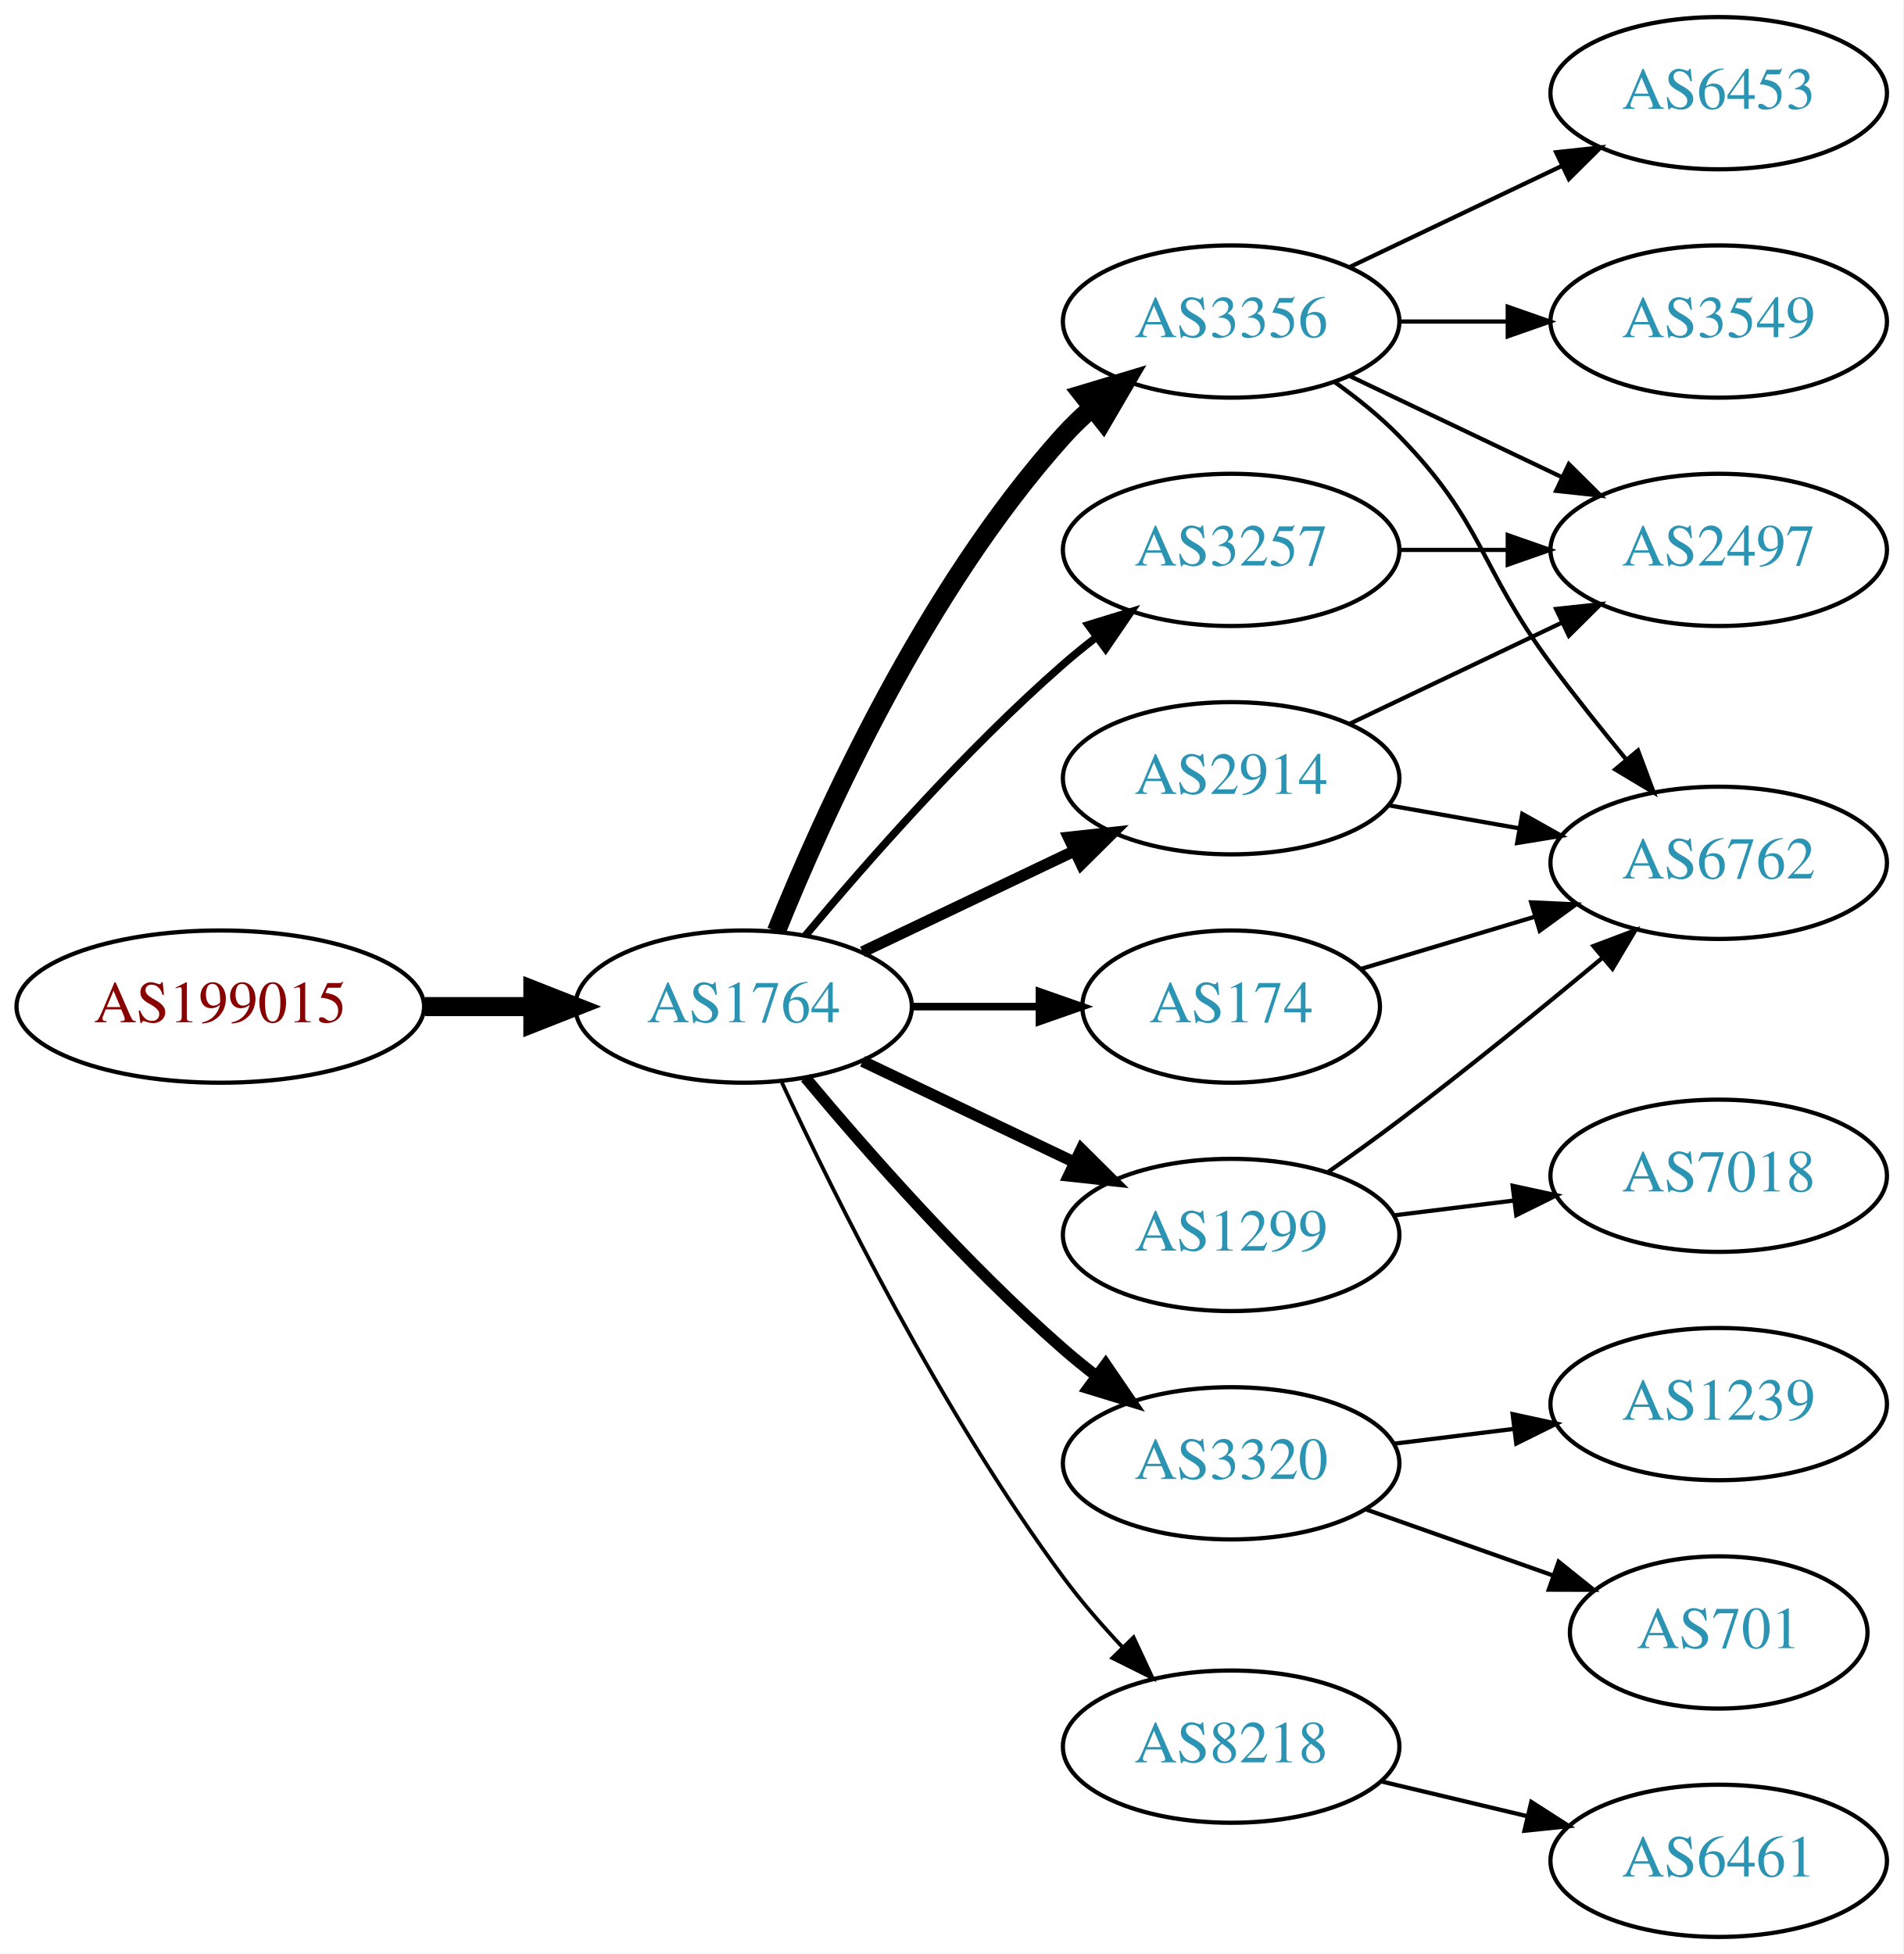
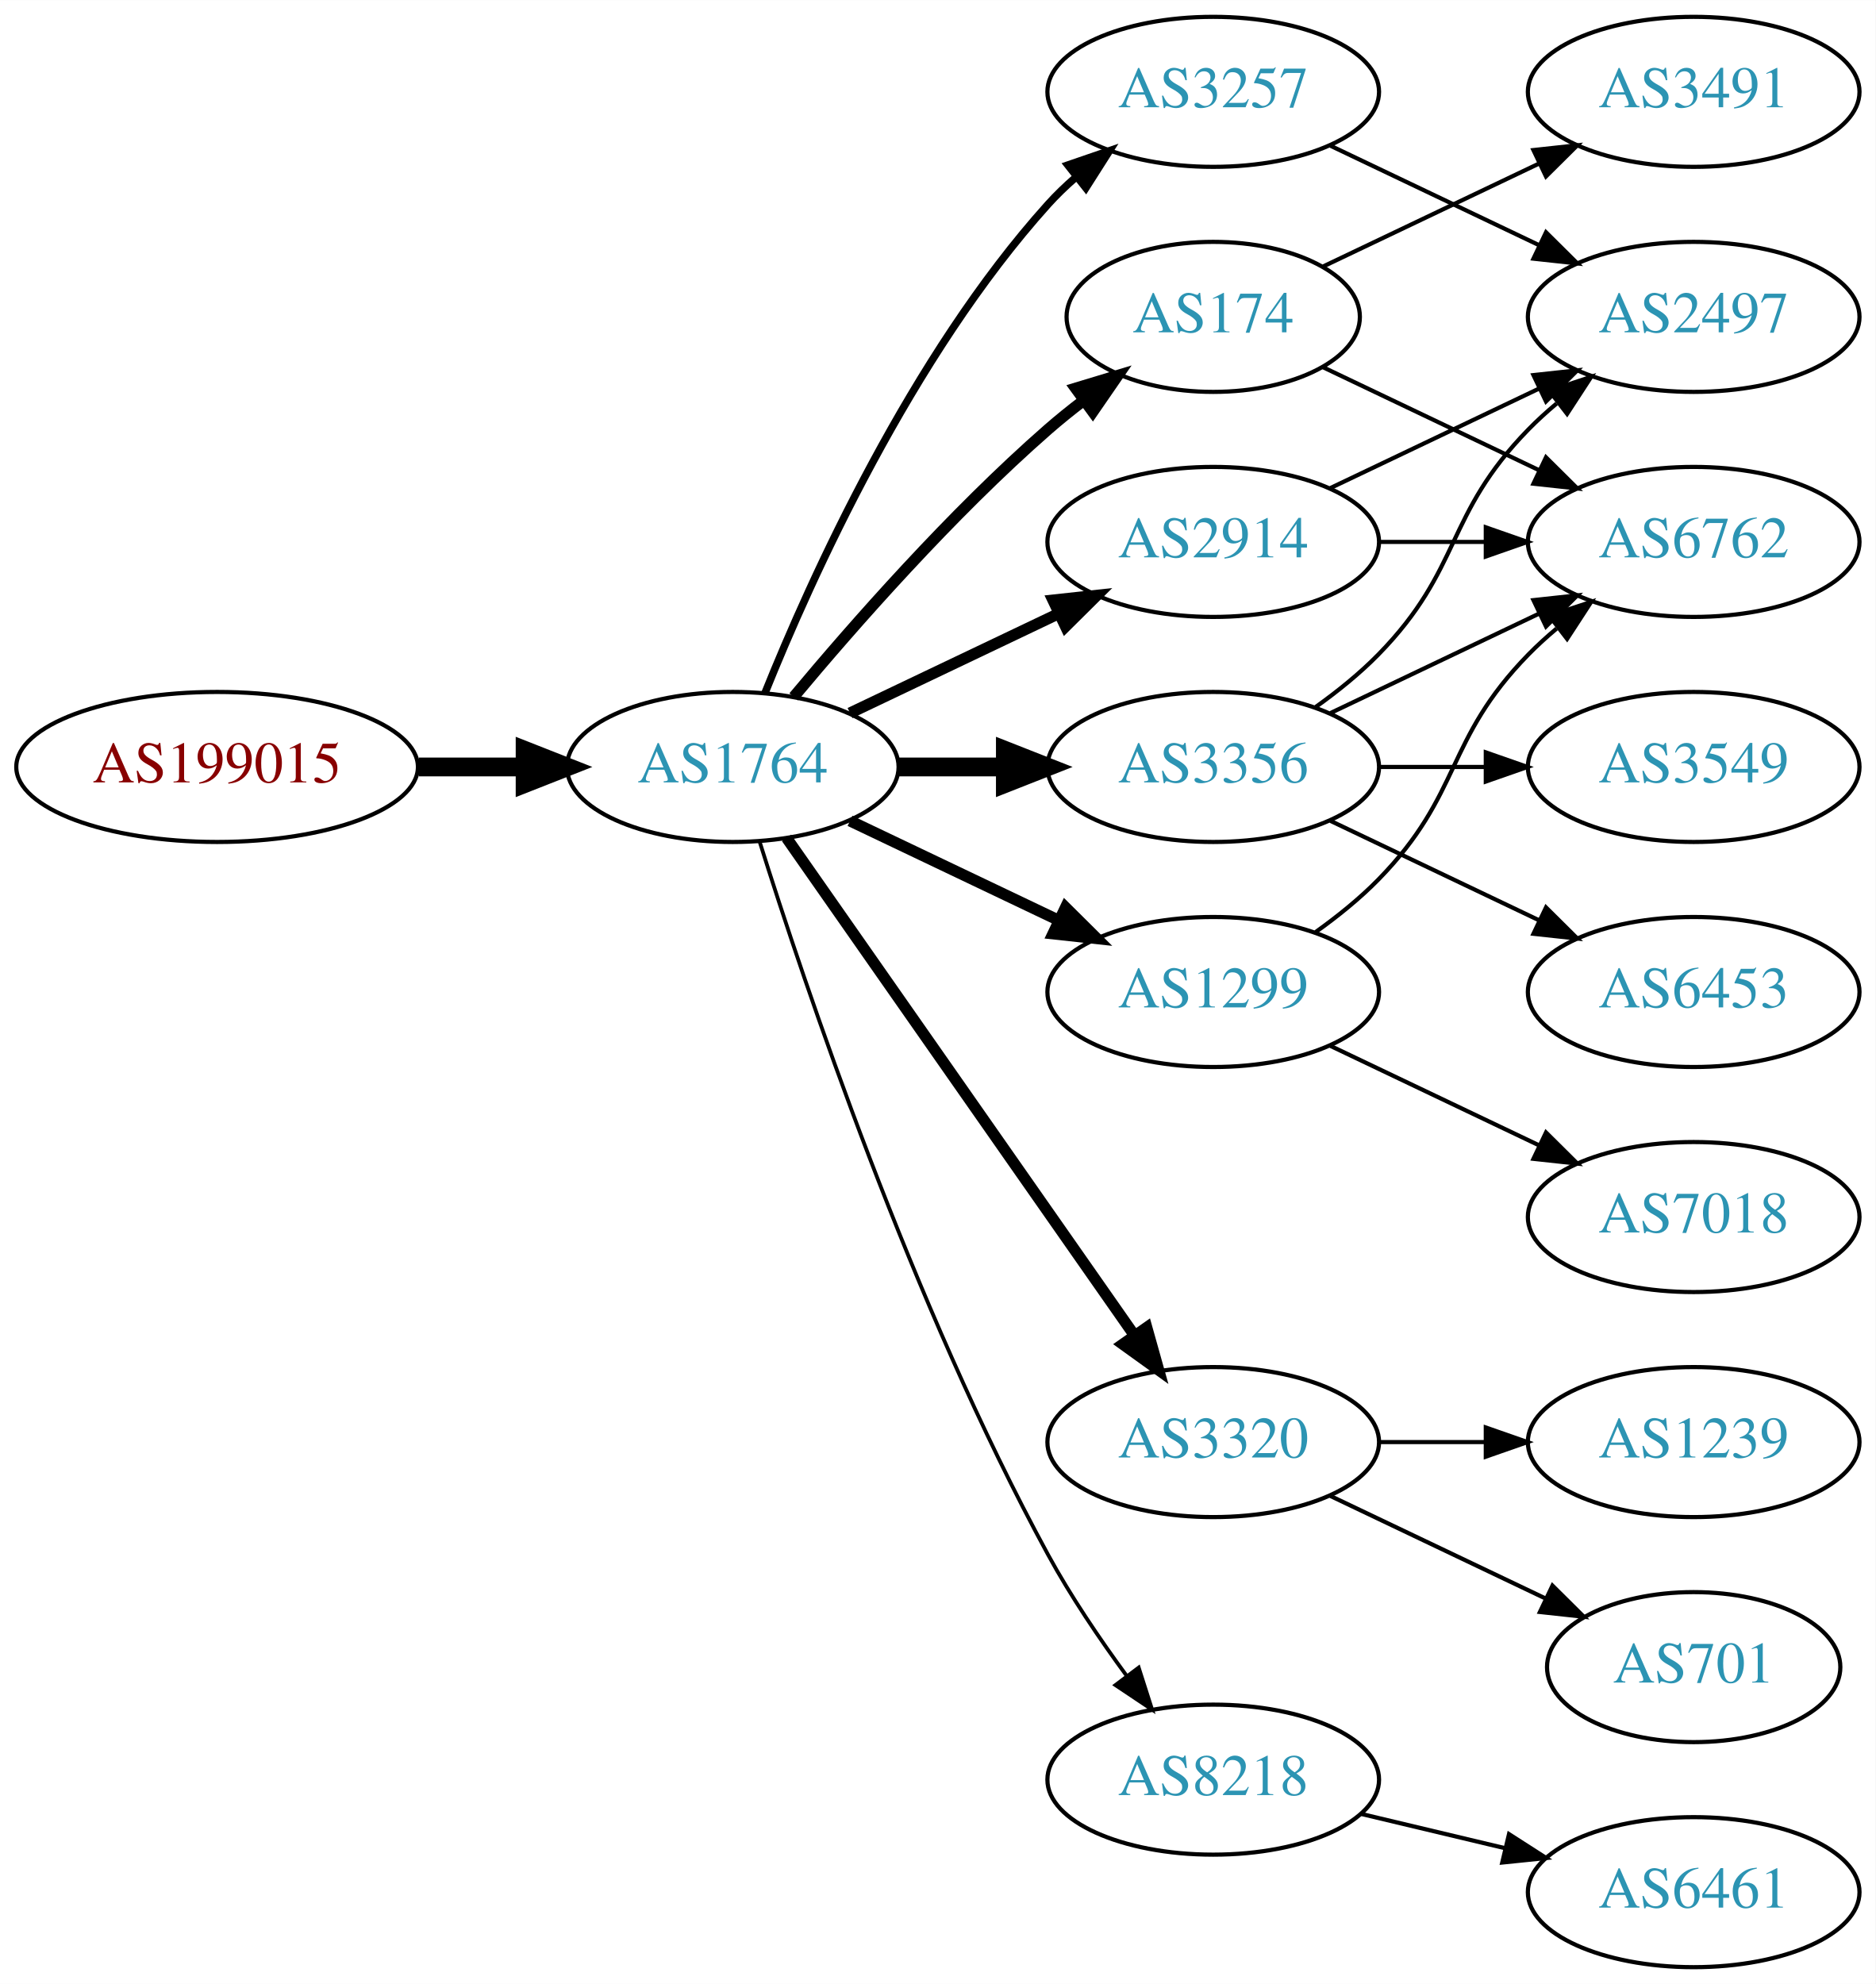
- <svg xmlns="http://www.w3.org/2000/svg" xmlns:xlink="http://www.w3.org/1999/xlink" width="450pt" height="462pt" viewBox="0.00 0.00 450.07 462.00">
-   <g id="graph0" class="graph" transform="scale(1 1) rotate(0) translate(4 458)">
-     <polygon fill="white" stroke="none" points="-4,4 -4,-458 446.07,-458 446.07,4 -4,4" />
+ <svg xmlns="http://www.w3.org/2000/svg" xmlns:xlink="http://www.w3.org/1999/xlink" width="450pt" height="476pt" viewBox="0.00 0.00 450.07 476.00">
+   <g id="graph0" class="graph" transform="scale(1 1) rotate(0) translate(4 472)">
+     <polygon fill="white" stroke="none" points="-4,4 -4,-472 446.07,-472 446.07,4 -4,4" />
    <g id="node1" class="node">
      <g id="a_node1">
        <a xlink:href="/asn/199015" xlink:title="AS199015 ~ Frequentis AG [AT]">
-           <ellipse fill="#ffffff" stroke="black" cx="48.096" cy="-220" rx="48.192" ry="18" />
-           <text text-anchor="middle" x="48.096" y="-216.3" font-family="Times,serif" font-size="14.00" fill="#880000">AS199015</text>
+           <ellipse fill="#ffffff" stroke="black" cx="48.096" cy="-288" rx="48.192" ry="18" />
+           <text text-anchor="middle" x="48.096" y="-284.3" font-family="Times,serif" font-size="14.00" fill="#880000">AS199015</text>
        </a>
      </g>
    </g>
    <g id="node2" class="node">
      <g id="a_node2">
        <a xlink:href="/asn/1764" xlink:title="AS1764 ~ NEXTLAYER-AS [AT]">
-           <ellipse fill="#ffffff" stroke="black" cx="171.838" cy="-220" rx="39.794" ry="18" />
-           <text text-anchor="middle" x="171.838" y="-216.3" font-family="Times,serif" font-size="14.00" fill="#2c94b3">AS1764</text>
+           <ellipse fill="#ffffff" stroke="black" cx="171.838" cy="-288" rx="39.794" ry="18" />
+           <text text-anchor="middle" x="171.838" y="-284.3" font-family="Times,serif" font-size="14.00" fill="#2c94b3">AS1764</text>
        </a>
      </g>
    </g>
    <g id="edge1" class="edge">
-       <path fill="none" stroke="black" stroke-width="4.5" d="M96.513,-220C104.867,-220 113.577,-220 121.969,-220" />
-       <polygon fill="black" stroke="black" stroke-width="4.5" points="122.004,-223.938 132.004,-220 122.004,-216.063 122.004,-223.938" />
+       <path fill="none" stroke="black" stroke-width="4.5" d="M96.513,-288C104.867,-288 113.577,-288 121.969,-288" />
+       <polygon fill="black" stroke="black" stroke-width="4.5" points="122.004,-291.938 132.004,-288 122.004,-284.063 122.004,-291.938" />
    </g>
    <g id="node3" class="node">
      <g id="a_node3">
-         <a xlink:href="/asn/2914" xlink:title="AS2914 ~ NTT America, Inc. [US]">
-           <ellipse fill="#ffffff" stroke="black" cx="287.131" cy="-274" rx="39.794" ry="18" />
-           <text text-anchor="middle" x="287.131" y="-270.3" font-family="Times,serif" font-size="14.00" fill="#2c94b3">AS2914</text>
+         <a xlink:href="/asn/174" xlink:title="AS174 ~ Cogent Communications [US]">
+           <ellipse fill="#ffffff" stroke="black" cx="287.131" cy="-396" rx="35.194" ry="18" />
+           <text text-anchor="middle" x="287.131" y="-392.3" font-family="Times,serif" font-size="14.00" fill="#2c94b3">AS174</text>
        </a>
      </g>
    </g>
    <g id="edge2" class="edge">
-       <path fill="none" stroke="black" stroke-width="2.7" d="M199.974,-232.934C214.968,-240.081 233.789,-249.052 250.013,-256.785" />
-       <polygon fill="black" stroke="black" stroke-width="2.7" points="248.683,-260.028 259.216,-261.171 251.695,-253.709 248.683,-260.028" />
+       <path fill="none" stroke="black" stroke-width="2.7" d="M186.468,-304.817C200.751,-321.929 224.297,-348.745 247.484,-369 250.154,-371.332 253.027,-373.648 255.957,-375.886" />
+       <polygon fill="black" stroke="black" stroke-width="2.7" points="254.108,-378.87 264.249,-381.939 258.235,-373.216 254.108,-378.87" />
    </g>
    <g id="node4" class="node">
      <g id="a_node4">
-         <a xlink:href="/asn/1299" xlink:title="AS1299 ~ Telia Carrier [EU]">
-           <ellipse fill="#ffffff" stroke="black" cx="287.131" cy="-166" rx="39.794" ry="18" />
-           <text text-anchor="middle" x="287.131" y="-162.3" font-family="Times,serif" font-size="14.00" fill="#2c94b3">AS1299</text>
+         <a xlink:href="/asn/2914" xlink:title="AS2914 ~ NTT America, Inc. [US]">
+           <ellipse fill="#ffffff" stroke="black" cx="287.131" cy="-342" rx="39.794" ry="18" />
+           <text text-anchor="middle" x="287.131" y="-338.3" font-family="Times,serif" font-size="14.00" fill="#2c94b3">AS2914</text>
        </a>
      </g>
    </g>
    <g id="edge3" class="edge">
-       <path fill="none" stroke="black" stroke-width="2.7" d="M199.974,-207.066C214.968,-199.919 233.789,-190.948 250.013,-183.215" />
-       <polygon fill="black" stroke="black" stroke-width="2.7" points="251.695,-186.291 259.216,-178.829 248.683,-179.972 251.695,-186.291" />
+       <path fill="none" stroke="black" stroke-width="2.7" d="M199.974,-300.934C214.968,-308.081 233.789,-317.052 250.013,-324.785" />
+       <polygon fill="black" stroke="black" stroke-width="2.7" points="248.683,-328.028 259.216,-329.171 251.695,-321.709 248.683,-328.028" />
    </g>
    <g id="node5" class="node">
      <g id="a_node5">
-         <a xlink:href="/asn/174" xlink:title="AS174 ~ Cogent Communications [US]">
-           <ellipse fill="#ffffff" stroke="black" cx="287.131" cy="-220" rx="35.194" ry="18" />
-           <text text-anchor="middle" x="287.131" y="-216.3" font-family="Times,serif" font-size="14.00" fill="#2c94b3">AS174</text>
+         <a xlink:href="/asn/3356" xlink:title="AS3356 ~ Level 3 Parent, LLC [US]">
+           <ellipse fill="#ffffff" stroke="black" cx="287.131" cy="-288" rx="39.794" ry="18" />
+           <text text-anchor="middle" x="287.131" y="-284.3" font-family="Times,serif" font-size="14.00" fill="#2c94b3">AS3356</text>
        </a>
      </g>
    </g>
    <g id="edge4" class="edge">
-       <path fill="none" stroke="black" stroke-width="1.8" d="M211.51,-220C221.215,-220 231.706,-220 241.669,-220" />
-       <polygon fill="black" stroke="black" stroke-width="1.8" points="241.805,-223.5 251.805,-220 241.805,-216.5 241.805,-223.5" />
+       <path fill="none" stroke="black" stroke-width="4.5" d="M211.51,-288C219.713,-288 228.477,-288 237.009,-288" />
+       <polygon fill="black" stroke="black" stroke-width="4.5" points="237.248,-291.938 247.248,-288 237.248,-284.063 237.248,-291.938" />
    </g>
    <g id="node6" class="node">
      <g id="a_node6">
-         <a xlink:href="/asn/3320" xlink:title="AS3320 ~ DTAG [DE]">
-           <ellipse fill="#ffffff" stroke="black" cx="287.131" cy="-112" rx="39.794" ry="18" />
-           <text text-anchor="middle" x="287.131" y="-108.3" font-family="Times,serif" font-size="14.00" fill="#2c94b3">AS3320</text>
+         <a xlink:href="/asn/1299" xlink:title="AS1299 ~ Telia Carrier [EU]">
+           <ellipse fill="#ffffff" stroke="black" cx="287.131" cy="-234" rx="39.794" ry="18" />
+           <text text-anchor="middle" x="287.131" y="-230.3" font-family="Times,serif" font-size="14.00" fill="#2c94b3">AS1299</text>
        </a>
      </g>
    </g>
    <g id="edge5" class="edge">
-       <path fill="none" stroke="black" stroke-width="2.7" d="M186.468,-203.183C200.751,-186.071 224.297,-159.255 247.484,-139 249.95,-136.846 252.589,-134.706 255.286,-132.628" />
-       <polygon fill="black" stroke="black" stroke-width="2.7" points="257.459,-135.375 263.44,-126.63 253.311,-129.736 257.459,-135.375" />
+       <path fill="none" stroke="black" stroke-width="2.7" d="M199.974,-275.066C214.968,-267.919 233.789,-258.948 250.013,-251.215" />
+       <polygon fill="black" stroke="black" stroke-width="2.7" points="251.695,-254.291 259.216,-246.829 248.683,-247.972 251.695,-254.291" />
    </g>
    <g id="node7" class="node">
      <g id="a_node7">
-         <a xlink:href="/asn/3356" xlink:title="AS3356 ~ Level 3 Parent, LLC [US]">
-           <ellipse fill="#ffffff" stroke="black" cx="287.131" cy="-382" rx="39.794" ry="18" />
-           <text text-anchor="middle" x="287.131" y="-378.3" font-family="Times,serif" font-size="14.00" fill="#2c94b3">AS3356</text>
+         <a xlink:href="/asn/3257" xlink:title="AS3257 ~ GTT [DE]">
+           <ellipse fill="#ffffff" stroke="black" cx="287.131" cy="-450" rx="39.794" ry="18" />
+           <text text-anchor="middle" x="287.131" y="-446.3" font-family="Times,serif" font-size="14.00" fill="#2c94b3">AS3257</text>
        </a>
      </g>
    </g>
    <g id="edge6" class="edge">
-       <path fill="none" stroke="black" stroke-width="4.5" d="M179.586,-237.787C190.637,-265.243 214.69,-318.578 247.484,-355 249.487,-357.224 251.706,-359.363 254.038,-361.397" />
-       <polygon fill="black" stroke="black" stroke-width="4.5" points="251.965,-364.777 262.257,-367.873 256.839,-358.591 251.965,-364.777" />
+       <path fill="none" stroke="black" stroke-width="1.8" d="M179.586,-305.787C190.637,-333.243 214.69,-386.578 247.484,-423 249.487,-425.224 251.706,-427.363 254.038,-429.397" />
+       <polygon fill="black" stroke="black" stroke-width="1.8" points="252.236,-432.433 262.257,-435.873 256.569,-426.935 252.236,-432.433" />
    </g>
    <g id="node8" class="node">
      <g id="a_node8">
+         <a xlink:href="/asn/3320" xlink:title="AS3320 ~ DTAG [DE]">
+           <ellipse fill="#ffffff" stroke="black" cx="287.131" cy="-126" rx="39.794" ry="18" />
+           <text text-anchor="middle" x="287.131" y="-122.3" font-family="Times,serif" font-size="14.00" fill="#2c94b3">AS3320</text>
+         </a>
+       </g>
+     </g>
+     <g id="edge7" class="edge">
+       <path fill="none" stroke="black" stroke-width="2.7" d="M184.748,-270.969C204.67,-242.483 244.859,-185.015 268.209,-151.626" />
+       <polygon fill="black" stroke="black" stroke-width="2.7" points="271.176,-153.491 274.039,-143.29 265.44,-149.479 271.176,-153.491" />
+     </g>
+     <g id="node9" class="node">
+       <g id="a_node9">
        <a xlink:href="/asn/8218" xlink:title="AS8218 ~ legacy Neotelecoms [FR]">
          <ellipse fill="#ffffff" stroke="black" cx="287.131" cy="-45" rx="39.794" ry="18" />
          <text text-anchor="middle" x="287.131" y="-41.3" font-family="Times,serif" font-size="14.00" fill="#2c94b3">AS8218</text>
        </a>
      </g>
    </g>
-     <g id="edge7" class="edge">
-       <path fill="none" stroke="black" stroke-width="0.9" d="M180.884,-202.065C193.283,-175.325 218.666,-123.979 247.484,-85 251.65,-79.366 256.559,-73.712 261.455,-68.502" />
-       <polygon fill="black" stroke="black" stroke-width="0.9" points="264.059,-70.846 268.532,-61.241 259.046,-65.96 264.059,-70.846" />
-     </g>
-     <g id="node9" class="node">
-       <g id="a_node9">
-         <a xlink:href="/asn/3257" xlink:title="AS3257 ~ GTT [DE]">
-           <ellipse fill="#ffffff" stroke="black" cx="287.131" cy="-328" rx="39.794" ry="18" />
-           <text text-anchor="middle" x="287.131" y="-324.3" font-family="Times,serif" font-size="14.00" fill="#2c94b3">AS3257</text>
-         </a>
-       </g>
-     </g>
    <g id="edge8" class="edge">
-       <path fill="none" stroke="black" stroke-width="1.8" d="M186.468,-236.817C200.751,-253.929 224.297,-280.745 247.484,-301 249.95,-303.154 252.589,-305.294 255.286,-307.372" />
-       <polygon fill="black" stroke="black" stroke-width="1.8" points="253.311,-310.264 263.44,-313.37 257.459,-304.625 253.311,-310.264" />
+       <path fill="none" stroke="black" stroke-width="0.9" d="M178.259,-270.159C189.03,-235.854 214.921,-158.797 247.484,-99 252.916,-89.026 259.89,-78.731 266.416,-69.84" />
+       <polygon fill="black" stroke="black" stroke-width="0.9" points="269.249,-71.895 272.47,-61.802 263.658,-67.684 269.249,-71.895" />
    </g>
    <g id="node10" class="node">
      <g id="a_node10">
-         <a xlink:href="/asn/2497" xlink:title="AS2497 ~ Internet Initiative Japan Inc. [JP]">
-           <ellipse fill="#ffffff" stroke="black" cx="402.424" cy="-328" rx="39.794" ry="18" />
-           <text text-anchor="middle" x="402.424" y="-324.3" font-family="Times,serif" font-size="14.00" fill="#2c94b3">AS2497</text>
+         <a xlink:href="/asn/3491" xlink:title="AS3491 ~ PCCW Global, Inc. [US]">
+           <ellipse fill="#ffffff" stroke="black" cx="402.424" cy="-450" rx="39.794" ry="18" />
+           <text text-anchor="middle" x="402.424" y="-446.3" font-family="Times,serif" font-size="14.00" fill="#2c94b3">AS3491</text>
        </a>
      </g>
    </g>
    <g id="edge9" class="edge">
-       <path fill="none" stroke="black" d="M315.267,-286.934C330.261,-294.081 349.082,-303.052 365.306,-310.785" />
-       <polygon fill="black" stroke="black" points="363.976,-314.028 374.509,-315.171 366.988,-307.709 363.976,-314.028" />
+       <path fill="none" stroke="black" d="M313.556,-408.119C328.859,-415.413 348.582,-424.814 365.464,-432.86" />
+       <polygon fill="black" stroke="black" points="363.971,-436.026 374.504,-437.169 366.983,-429.707 363.971,-436.026" />
    </g>
    <g id="node11" class="node">
      <g id="a_node11">
        <a xlink:href="/asn/6762" xlink:title="AS6762 ~ TELECOM ITALIA SPARKLE S.p.A. [IT]">
-           <ellipse fill="#ffffff" stroke="black" cx="402.424" cy="-254" rx="39.794" ry="18" />
-           <text text-anchor="middle" x="402.424" y="-250.3" font-family="Times,serif" font-size="14.00" fill="#2c94b3">AS6762</text>
+           <ellipse fill="#ffffff" stroke="black" cx="402.424" cy="-342" rx="39.794" ry="18" />
+           <text text-anchor="middle" x="402.424" y="-338.3" font-family="Times,serif" font-size="14.00" fill="#2c94b3">AS6762</text>
        </a>
      </g>
    </g>
    <g id="edge10" class="edge">
-       <path fill="none" stroke="black" d="M324.289,-267.617C334.1,-265.885 344.858,-263.986 355.144,-262.17" />
-       <polygon fill="black" stroke="black" points="355.981,-265.576 365.221,-260.391 354.764,-258.683 355.981,-265.576" />
-     </g>
-     <g id="edge12" class="edge">
-       <path fill="none" stroke="black" d="M310.003,-180.854C315.535,-184.727 321.424,-188.952 326.777,-193 343.069,-205.32 360.793,-219.758 374.881,-231.494" />
-       <polygon fill="black" stroke="black" points="372.803,-234.318 382.717,-238.055 377.296,-228.951 372.803,-234.318" />
+       <path fill="none" stroke="black" d="M313.556,-383.881C328.859,-376.587 348.582,-367.186 365.464,-359.14" />
+       <polygon fill="black" stroke="black" points="366.983,-362.293 374.504,-354.831 363.971,-355.974 366.983,-362.293" />
+     </g>
+     <g id="edge15" class="edge">
+       <path fill="none" stroke="black" d="M326.803,-342C335.006,-342 343.77,-342 352.302,-342" />
+       <polygon fill="black" stroke="black" points="352.541,-345.5 362.541,-342 352.541,-338.5 352.541,-345.5" />
    </g>
    <g id="node12" class="node">
      <g id="a_node12">
+         <a xlink:href="/asn/2497" xlink:title="AS2497 ~ Internet Initiative Japan Inc. [JP]">
+           <ellipse fill="#ffffff" stroke="black" cx="402.424" cy="-396" rx="39.794" ry="18" />
+           <text text-anchor="middle" x="402.424" y="-392.3" font-family="Times,serif" font-size="14.00" fill="#2c94b3">AS2497</text>
+         </a>
+       </g>
+     </g>
+     <g id="edge16" class="edge">
+       <path fill="none" stroke="black" d="M315.267,-354.934C330.261,-362.081 349.082,-371.052 365.306,-378.785" />
+       <polygon fill="black" stroke="black" points="363.976,-382.028 374.509,-383.171 366.988,-375.709 363.976,-382.028" />
+     </g>
+     <g id="edge12" class="edge">
+       <path fill="none" stroke="black" d="M315.267,-300.934C330.261,-308.081 349.082,-317.052 365.306,-324.785" />
+       <polygon fill="black" stroke="black" points="363.976,-328.028 374.509,-329.171 366.988,-321.709 363.976,-328.028" />
+     </g>
+     <g id="edge11" class="edge">
+       <path fill="none" stroke="black" d="M311.725,-302.389C316.981,-306.148 322.313,-310.437 326.777,-315 346.95,-335.617 342.605,-348.383 362.777,-369 364.87,-371.139 367.154,-373.218 369.53,-375.21" />
+       <polygon fill="black" stroke="black" points="367.774,-378.275 377.83,-381.611 372.049,-372.732 367.774,-378.275" />
+     </g>
+     <g id="node13" class="node">
+       <g id="a_node13">
+         <a xlink:href="/asn/3549" xlink:title="AS3549 ~ Level 3 Parent, LLC [US]">
+           <ellipse fill="#ffffff" stroke="black" cx="402.424" cy="-288" rx="39.794" ry="18" />
+           <text text-anchor="middle" x="402.424" y="-284.3" font-family="Times,serif" font-size="14.00" fill="#2c94b3">AS3549</text>
+         </a>
+       </g>
+     </g>
+     <g id="edge13" class="edge">
+       <path fill="none" stroke="black" d="M326.803,-288C335.006,-288 343.77,-288 352.302,-288" />
+       <polygon fill="black" stroke="black" points="352.541,-291.5 362.541,-288 352.541,-284.5 352.541,-291.5" />
+     </g>
+     <g id="node14" class="node">
+       <g id="a_node14">
+         <a xlink:href="/asn/6453" xlink:title="AS6453 ~ TATA COMMUNICATIONS (AMERICA) INC [US]">
+           <ellipse fill="#ffffff" stroke="black" cx="402.424" cy="-234" rx="39.794" ry="18" />
+           <text text-anchor="middle" x="402.424" y="-230.3" font-family="Times,serif" font-size="14.00" fill="#2c94b3">AS6453</text>
+         </a>
+       </g>
+     </g>
+     <g id="edge14" class="edge">
+       <path fill="none" stroke="black" d="M315.267,-275.066C330.261,-267.919 349.082,-258.948 365.306,-251.215" />
+       <polygon fill="black" stroke="black" points="366.988,-254.291 374.509,-246.829 363.976,-247.972 366.988,-254.291" />
+     </g>
+     <g id="edge17" class="edge">
+       <path fill="none" stroke="black" d="M311.725,-248.389C316.981,-252.148 322.313,-256.437 326.777,-261 346.95,-281.617 342.605,-294.383 362.777,-315 364.87,-317.139 367.154,-319.218 369.53,-321.21" />
+       <polygon fill="black" stroke="black" points="367.774,-324.275 377.83,-327.611 372.049,-318.732 367.774,-324.275" />
+     </g>
+     <g id="node15" class="node">
+       <g id="a_node15">
        <a xlink:href="/asn/7018" xlink:title="AS7018 ~ AT&amp;T Services, Inc. [US]">
          <ellipse fill="#ffffff" stroke="black" cx="402.424" cy="-180" rx="39.794" ry="18" />
          <text text-anchor="middle" x="402.424" y="-176.3" font-family="Times,serif" font-size="14.00" fill="#2c94b3">AS7018</text>
        </a>
      </g>
    </g>
-     <g id="edge11" class="edge">
-       <path fill="none" stroke="black" d="M325.541,-170.623C334.629,-171.746 344.466,-172.962 353.951,-174.134" />
-       <polygon fill="black" stroke="black" points="353.699,-177.629 364.053,-175.382 354.558,-170.682 353.699,-177.629" />
-     </g>
-     <g id="edge20" class="edge">
-       <path fill="none" stroke="black" d="M317.897,-228.933C330.453,-232.701 345.303,-237.158 358.973,-241.26" />
-       <polygon fill="black" stroke="black" points="358.085,-244.648 368.669,-244.17 360.097,-237.943 358.085,-244.648" />
-     </g>
-     <g id="node13" class="node">
-       <g id="a_node13">
+     <g id="edge18" class="edge">
+       <path fill="none" stroke="black" d="M315.267,-221.066C330.261,-213.919 349.082,-204.948 365.306,-197.215" />
+       <polygon fill="black" stroke="black" points="366.988,-200.291 374.509,-192.829 363.976,-193.972 366.988,-200.291" />
+     </g>
+     <g id="edge22" class="edge">
+       <path fill="none" stroke="black" d="M315.267,-437.066C330.261,-429.919 349.082,-420.948 365.306,-413.215" />
+       <polygon fill="black" stroke="black" points="366.988,-416.291 374.509,-408.829 363.976,-409.972 366.988,-416.291" />
+     </g>
+     <g id="node16" class="node">
+       <g id="a_node16">
+         <a xlink:href="/asn/701" xlink:title="AS701 ~ UUNET [US]">
+           <ellipse fill="#ffffff" stroke="black" cx="402.424" cy="-72" rx="35.194" ry="18" />
+           <text text-anchor="middle" x="402.424" y="-68.3" font-family="Times,serif" font-size="14.00" fill="#2c94b3">AS701</text>
+         </a>
+       </g>
+     </g>
+     <g id="edge19" class="edge">
+       <path fill="none" stroke="black" d="M315.267,-113.066C330.699,-105.71 350.185,-96.423 366.72,-88.541" />
+       <polygon fill="black" stroke="black" points="368.54,-91.551 376.062,-84.089 365.529,-85.232 368.54,-91.551" />
+     </g>
+     <g id="node17" class="node">
+       <g id="a_node17">
        <a xlink:href="/asn/1239" xlink:title="AS1239 ~ Sprint [US]">
          <ellipse fill="#ffffff" stroke="black" cx="402.424" cy="-126" rx="39.794" ry="18" />
          <text text-anchor="middle" x="402.424" y="-122.3" font-family="Times,serif" font-size="14.00" fill="#2c94b3">AS1239</text>
        </a>
      </g>
    </g>
-     <g id="edge13" class="edge">
-       <path fill="none" stroke="black" d="M325.541,-116.623C334.629,-117.746 344.466,-118.962 353.951,-120.134" />
-       <polygon fill="black" stroke="black" points="353.699,-123.629 364.053,-121.382 354.558,-116.682 353.699,-123.629" />
-     </g>
-     <g id="node14" class="node">
-       <g id="a_node14">
-         <a xlink:href="/asn/701" xlink:title="AS701 ~ UUNET [US]">
-           <ellipse fill="#ffffff" stroke="black" cx="402.424" cy="-72" rx="35.194" ry="18" />
-           <text text-anchor="middle" x="402.424" y="-68.3" font-family="Times,serif" font-size="14.00" fill="#2c94b3">AS701</text>
-         </a>
-       </g>
-     </g>
-     <g id="edge14" class="edge">
-       <path fill="none" stroke="black" d="M319.089,-101.07C332.716,-96.258 348.86,-90.559 363.226,-85.486" />
-       <polygon fill="black" stroke="black" points="364.571,-88.723 372.835,-82.094 362.24,-82.123 364.571,-88.723" />
-     </g>
-     <g id="edge16" class="edge">
-       <path fill="none" stroke="black" d="M315.267,-369.066C330.261,-361.919 349.082,-352.948 365.306,-345.215" />
-       <polygon fill="black" stroke="black" points="366.988,-348.291 374.509,-340.829 363.976,-341.972 366.988,-348.291" />
-     </g>
-     <g id="edge18" class="edge">
-       <path fill="none" stroke="black" d="M311.725,-367.611C316.981,-363.852 322.313,-359.563 326.777,-355 346.95,-334.383 345.596,-324.169 362.777,-301 368.295,-293.559 374.567,-285.702 380.429,-278.586" />
-       <polygon fill="black" stroke="black" points="383.337,-280.564 387.053,-270.642 377.961,-276.081 383.337,-280.564" />
-     </g>
-     <g id="node15" class="node">
-       <g id="a_node15">
-         <a xlink:href="/asn/6453" xlink:title="AS6453 ~ TATA COMMUNICATIONS (AMERICA) INC [US]">
-           <ellipse fill="#ffffff" stroke="black" cx="402.424" cy="-436" rx="39.794" ry="18" />
-           <text text-anchor="middle" x="402.424" y="-432.3" font-family="Times,serif" font-size="14.00" fill="#2c94b3">AS6453</text>
-         </a>
-       </g>
-     </g>
-     <g id="edge15" class="edge">
-       <path fill="none" stroke="black" d="M315.267,-394.934C330.261,-402.081 349.082,-411.052 365.306,-418.785" />
-       <polygon fill="black" stroke="black" points="363.976,-422.028 374.509,-423.171 366.988,-415.709 363.976,-422.028" />
-     </g>
-     <g id="node16" class="node">
-       <g id="a_node16">
-         <a xlink:href="/asn/3549" xlink:title="AS3549 ~ Level 3 Parent, LLC [US]">
-           <ellipse fill="#ffffff" stroke="black" cx="402.424" cy="-382" rx="39.794" ry="18" />
-           <text text-anchor="middle" x="402.424" y="-378.3" font-family="Times,serif" font-size="14.00" fill="#2c94b3">AS3549</text>
-         </a>
-       </g>
-     </g>
-     <g id="edge17" class="edge">
-       <path fill="none" stroke="black" d="M326.803,-382C335.006,-382 343.77,-382 352.302,-382" />
-       <polygon fill="black" stroke="black" points="352.541,-385.5 362.541,-382 352.541,-378.5 352.541,-385.5" />
-     </g>
-     <g id="node17" class="node">
-       <g id="a_node17">
+     <g id="edge20" class="edge">
+       <path fill="none" stroke="black" d="M326.803,-126C335.006,-126 343.77,-126 352.302,-126" />
+       <polygon fill="black" stroke="black" points="352.541,-129.5 362.541,-126 352.541,-122.5 352.541,-129.5" />
+     </g>
+     <g id="node18" class="node">
+       <g id="a_node18">
        <a xlink:href="/asn/6461" xlink:title="AS6461 ~ Zayo Bandwidth [US]">
          <ellipse fill="#ffffff" stroke="black" cx="402.424" cy="-18" rx="39.794" ry="18" />
          <text text-anchor="middle" x="402.424" y="-14.3" font-family="Times,serif" font-size="14.00" fill="#2c94b3">AS6461</text>
        </a>
      </g>
    </g>
-     <g id="edge19" class="edge">
+     <g id="edge21" class="edge">
      <path fill="none" stroke="black" d="M322.738,-36.752C333.609,-34.162 345.764,-31.265 357.206,-28.538" />
      <polygon fill="black" stroke="black" points="358.112,-31.92 367.029,-26.197 356.49,-25.111 358.112,-31.92" />
    </g>
-     <g id="edge21" class="edge">
-       <path fill="none" stroke="black" d="M326.803,-328C335.006,-328 343.77,-328 352.302,-328" />
-       <polygon fill="black" stroke="black" points="352.541,-331.5 362.541,-328 352.541,-324.5 352.541,-331.5" />
-     </g>
  </g>
</svg>
